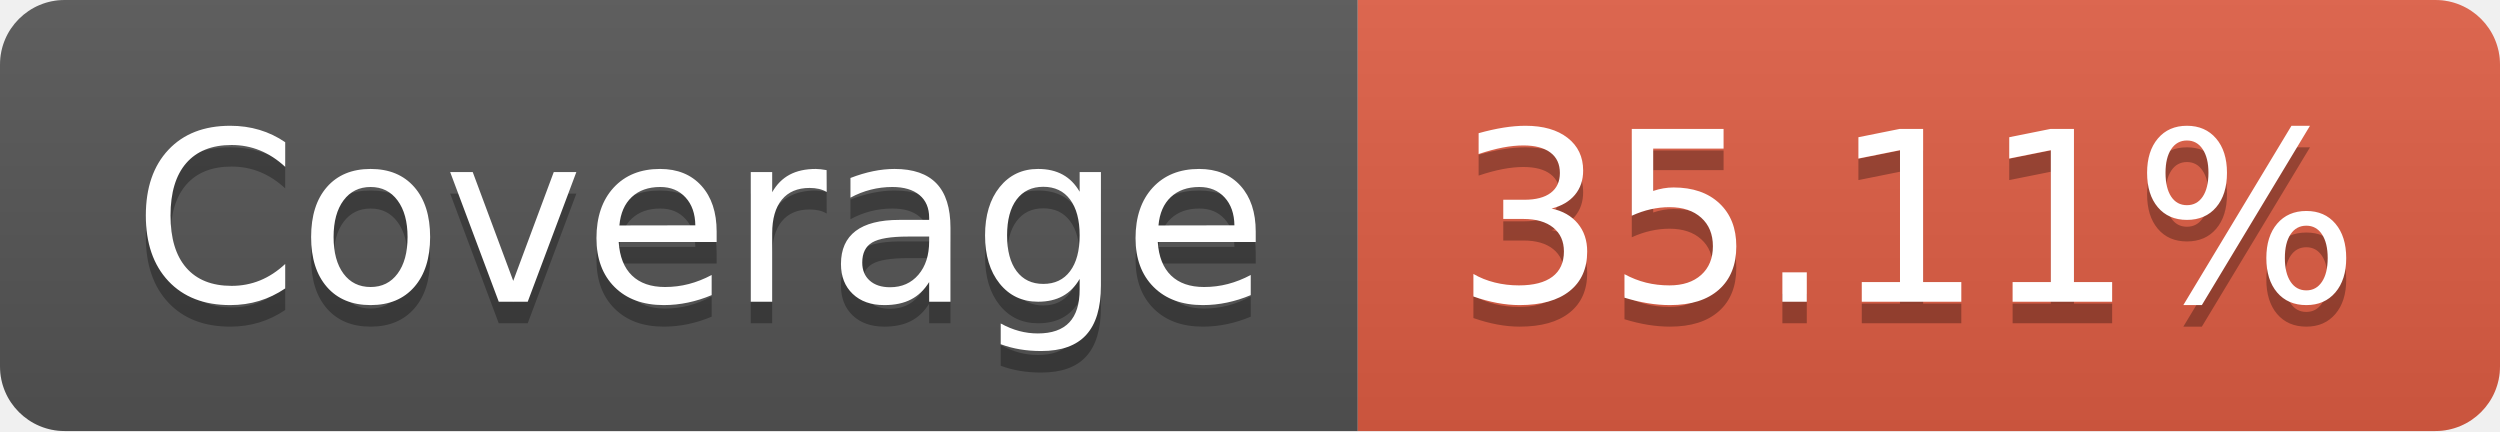
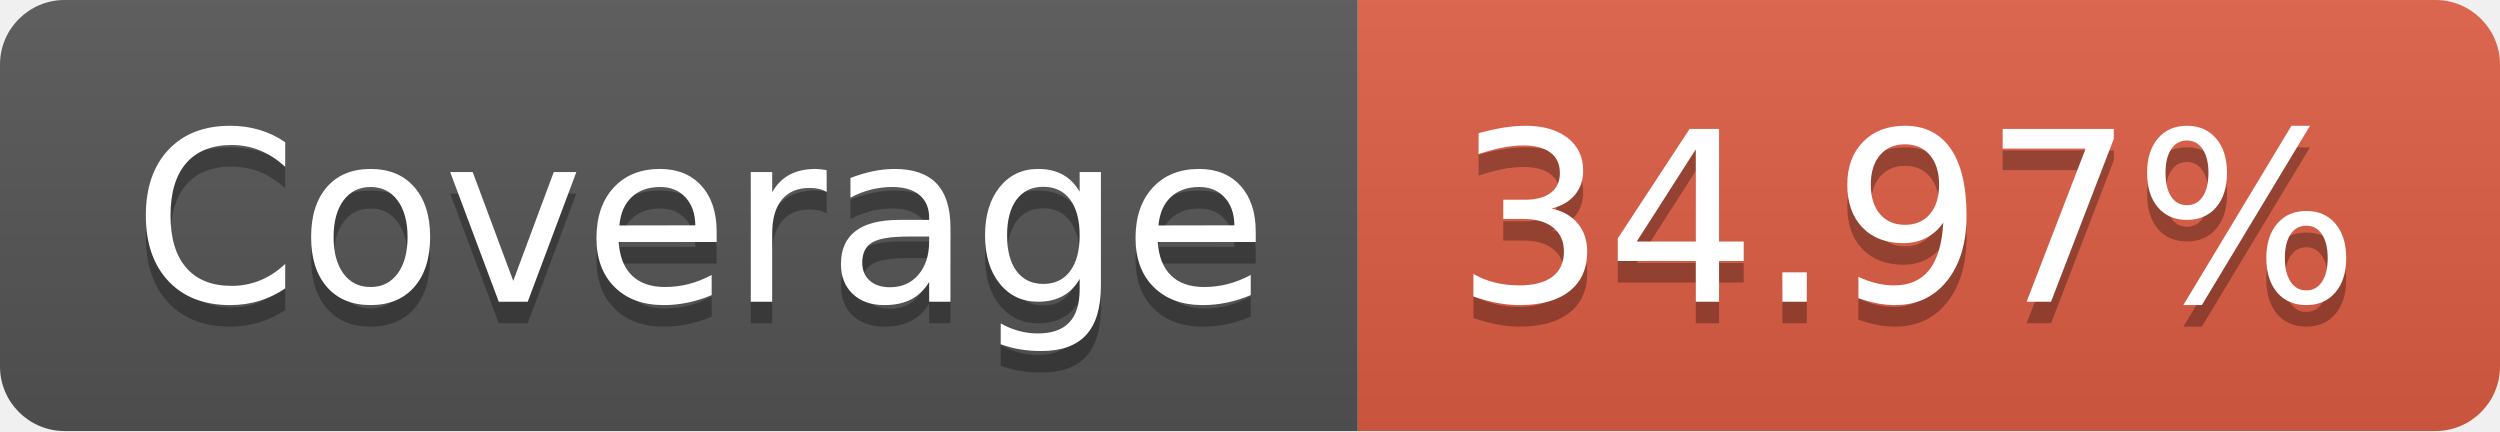
- <svg xmlns="http://www.w3.org/2000/svg" width="116" height="20" role="img" aria-label="Coverage: 35.11%">
+ <svg xmlns="http://www.w3.org/2000/svg" width="116" height="20" role="img" aria-label="Coverage: 34.97%">
  <linearGradient id="s" x2="0" y2="100%">
    <stop offset="0" stop-color="#bbb" stop-opacity=".1" />
    <stop offset="1" stop-opacity=".1" />
  </linearGradient>
  <clipPath id="r">
    <rect width="116" height="20" rx="3" fill="#fff" />
  </clipPath>
  <g clip-path="url(#r)">
    <rect width="63" height="20" fill="#555" />
    <rect x="63" width="53" height="20" fill="#e05d44" />
    <rect width="116" height="20" fill="url(#s)" />
  </g>
  <g fill="#fff" text-anchor="middle" font-family="Verdana,Geneva,DejaVu Sans,sans-serif" text-rendering="geometricPrecision" font-size="110">
    <text aria-hidden="true" x="325" y="150" fill="#010101" fill-opacity=".3" transform="scale(.1)" textLength="530">Coverage</text>
    <text x="325" y="140" transform="scale(.1)" fill="#fff" textLength="530">Coverage</text>
-     <text aria-hidden="true" x="885" y="150" fill="#010101" fill-opacity=".3" transform="scale(.1)" textLength="430">35.11%</text>
-     <text x="885" y="140" transform="scale(.1)" fill="#fff" textLength="430">35.11%</text>
+     <text aria-hidden="true" x="885" y="150" fill="#010101" fill-opacity=".3" transform="scale(.1)" textLength="430">34.97%</text>
+     <text x="885" y="140" transform="scale(.1)" fill="#fff" textLength="430">34.97%</text>
  </g>
</svg>
